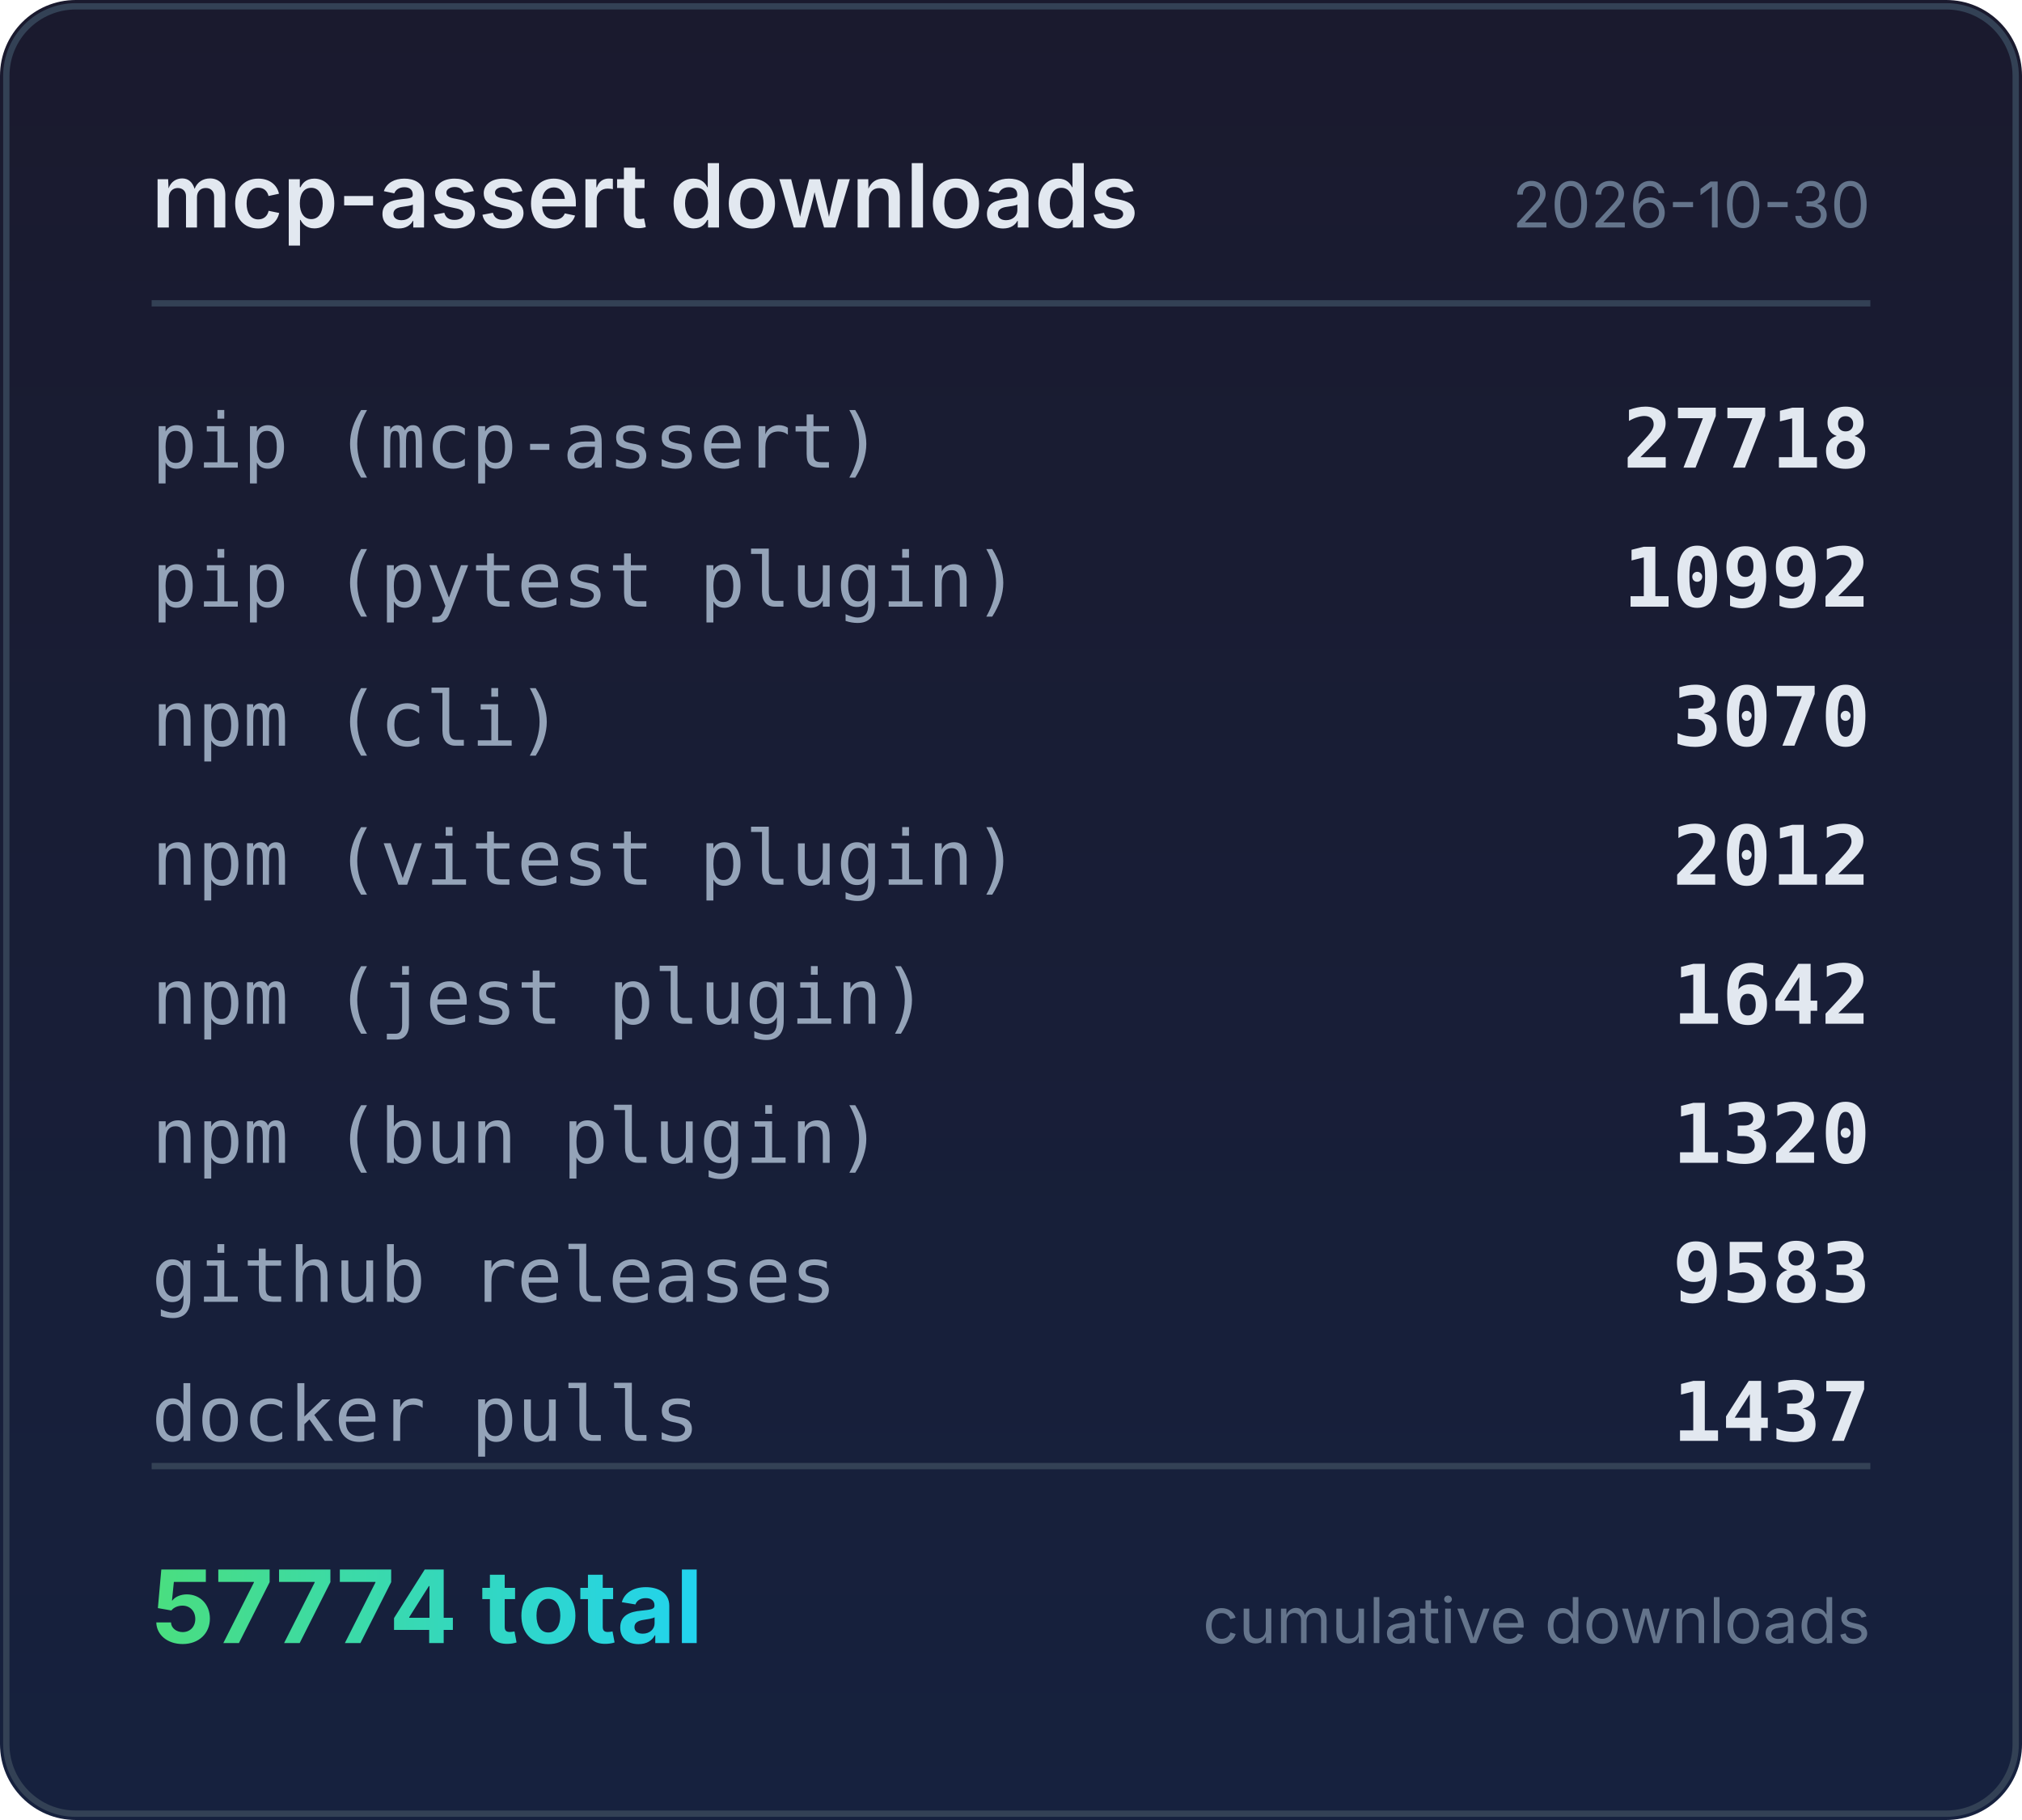
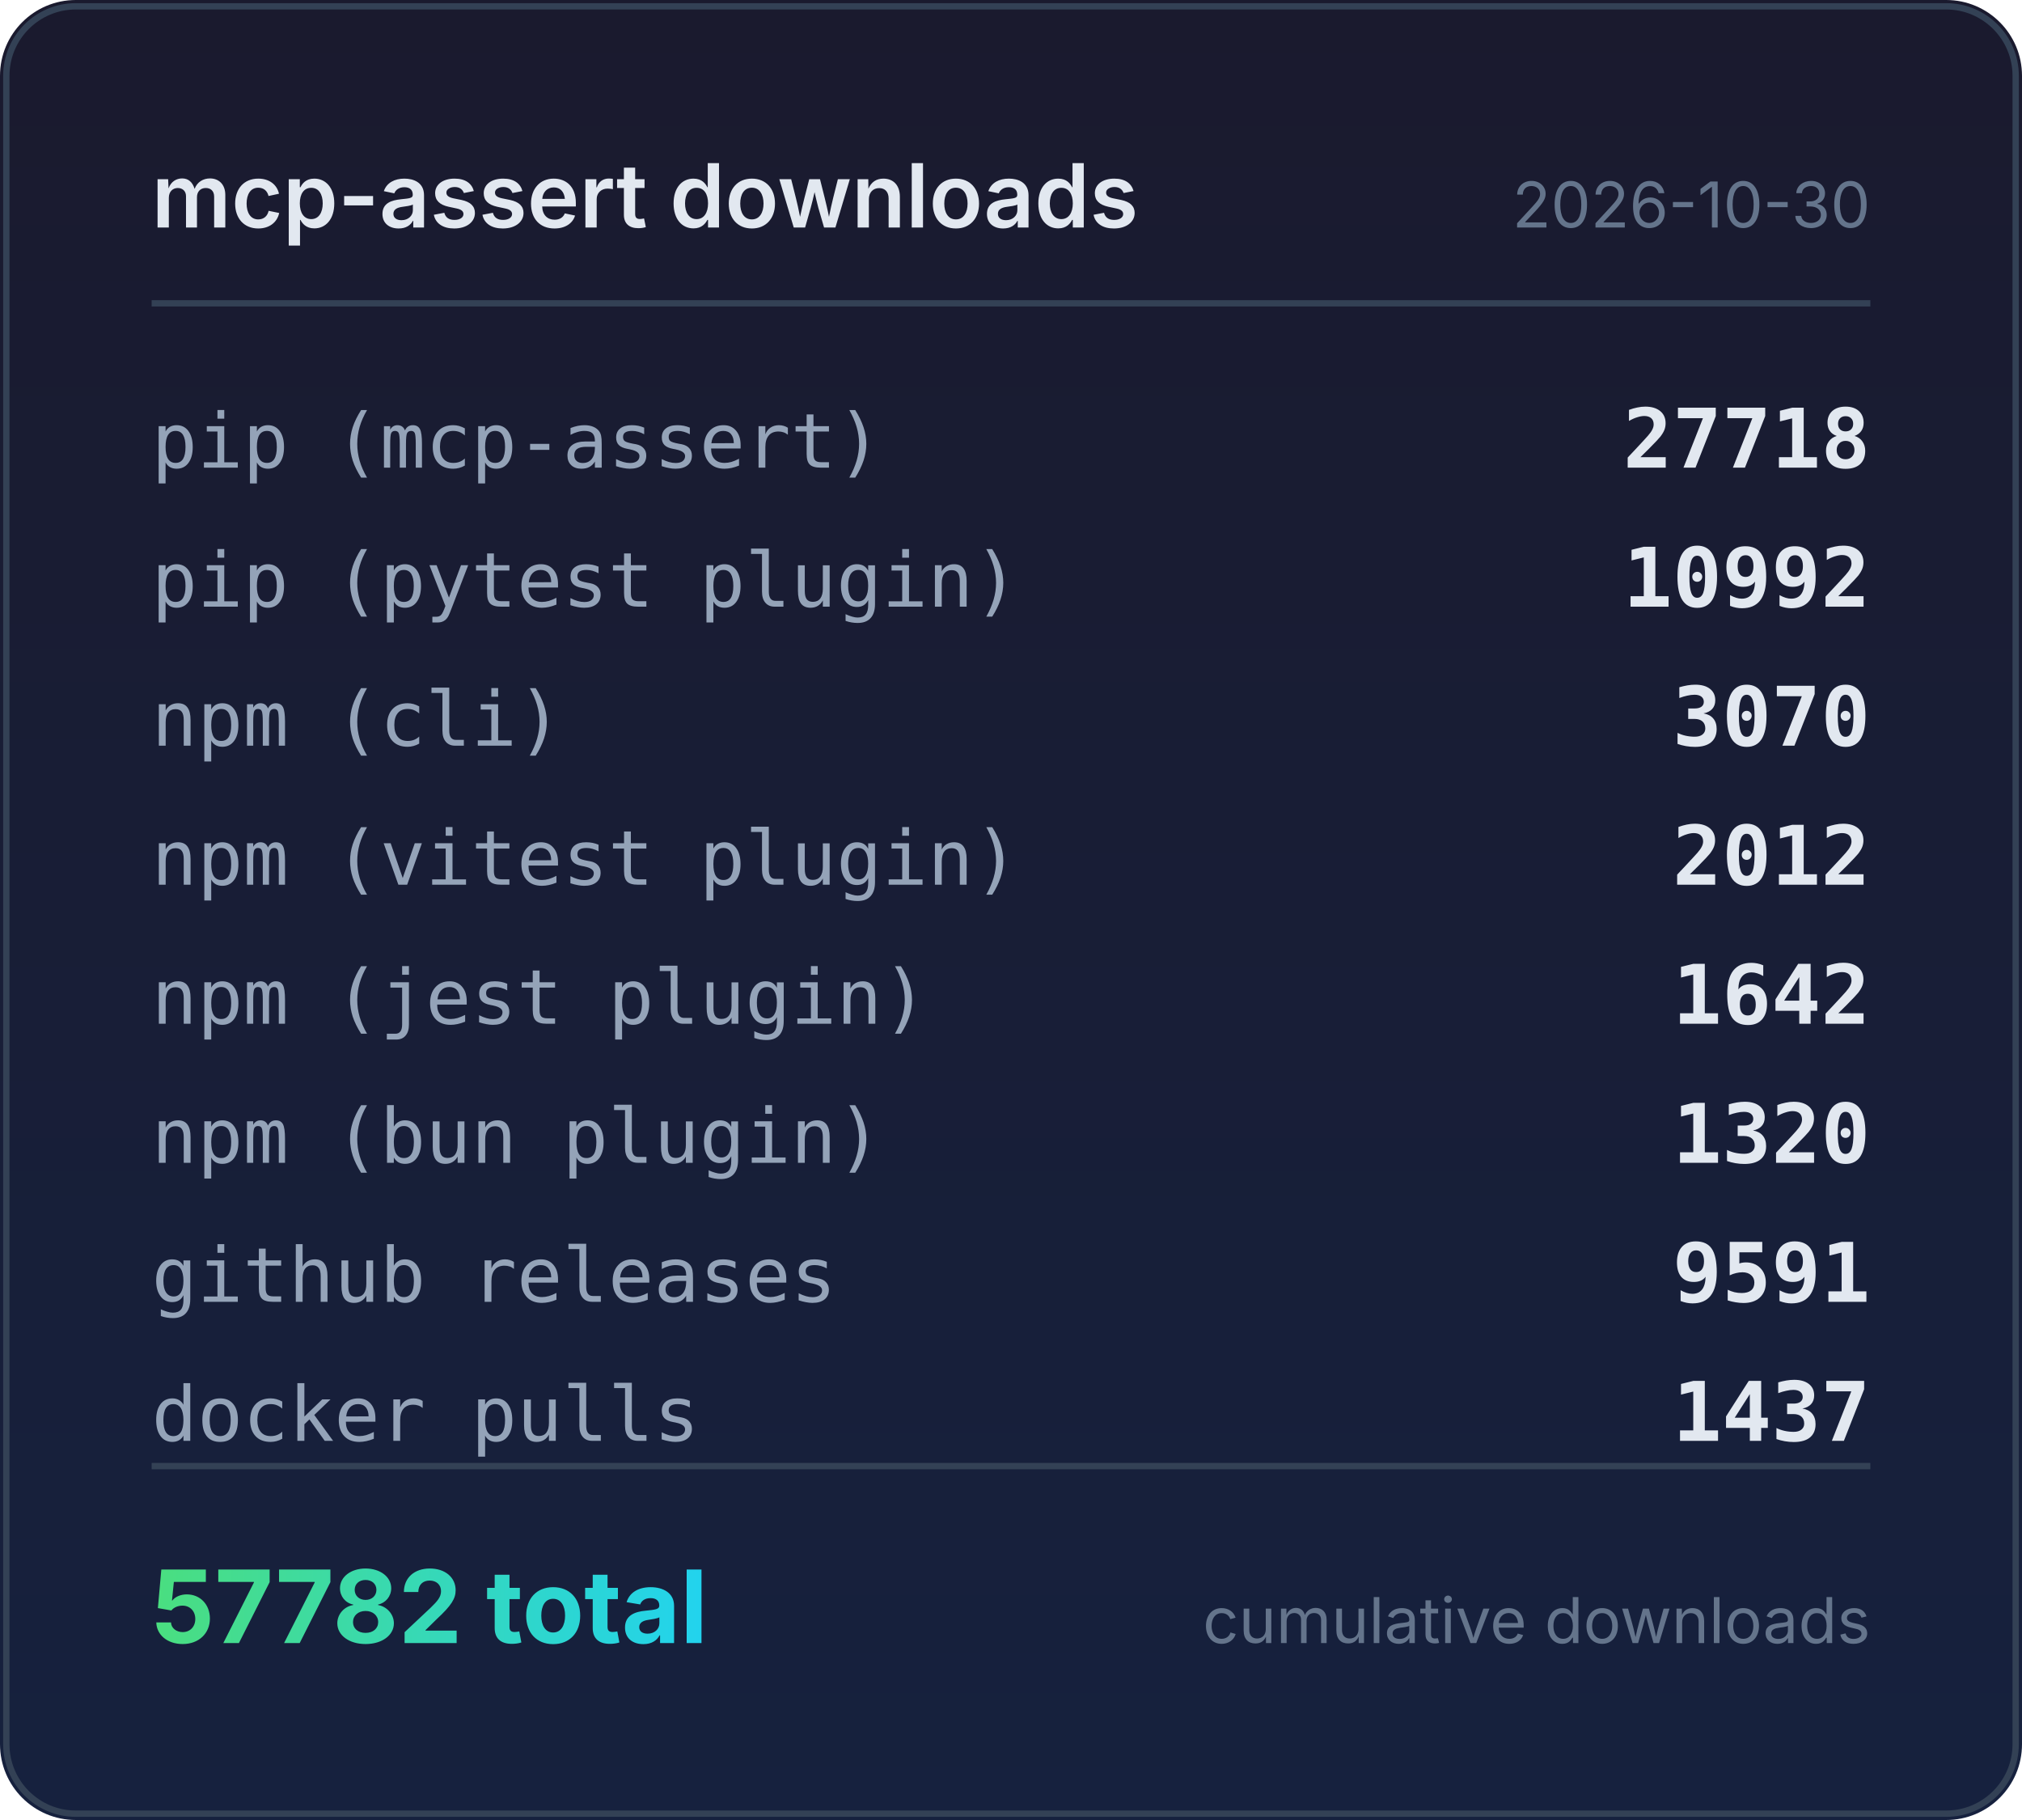
<svg xmlns="http://www.w3.org/2000/svg" width="320" height="288" viewBox="0 0 320 288">
  <defs>
    <linearGradient id="bg" x1="0" y1="0" x2="0" y2="1">
      <stop offset="0%" stop-color="#1a1a2e" />
      <stop offset="100%" stop-color="#16213e" />
    </linearGradient>
    <linearGradient id="accent" x1="0" y1="0" x2="1" y2="0">
      <stop offset="0%" stop-color="#4ade80" />
      <stop offset="100%" stop-color="#22d3ee" />
    </linearGradient>
  </defs>
  <rect width="320" height="288" rx="12" fill="url(#bg)" />
  <rect x="1" y="1" width="318" height="286" rx="11" fill="none" stroke="#334155" stroke-width="1" />
  <text x="24" y="36" fill="#e2e8f0" font-family="system-ui,-apple-system,sans-serif" font-size="14" font-weight="600">mcp-assert downloads</text>
  <text x="296" y="36" fill="#64748b" font-family="system-ui,-apple-system,sans-serif" font-size="10" text-anchor="end">2026-10-30</text>
  <line x1="24" y1="48" x2="296" y2="48" stroke="#334155" stroke-width="1" />
  <text x="24" y="74" fill="#94a3b8" font-family="ui-monospace,monospace" font-size="12">pip (mcp-assert)</text>
  <text x="296" y="74" fill="#e2e8f0" font-family="ui-monospace,monospace" font-size="13" font-weight="600" text-anchor="end">27718</text>
  <text x="24" y="96" fill="#94a3b8" font-family="ui-monospace,monospace" font-size="12">pip (pytest plugin)</text>
  <text x="296" y="96" fill="#e2e8f0" font-family="ui-monospace,monospace" font-size="13" font-weight="600" text-anchor="end">10992</text>
  <text x="24" y="118" fill="#94a3b8" font-family="ui-monospace,monospace" font-size="12">npm (cli)</text>
  <text x="296" y="118" fill="#e2e8f0" font-family="ui-monospace,monospace" font-size="13" font-weight="600" text-anchor="end">3070</text>
  <text x="24" y="140" fill="#94a3b8" font-family="ui-monospace,monospace" font-size="12">npm (vitest plugin)</text>
  <text x="296" y="140" fill="#e2e8f0" font-family="ui-monospace,monospace" font-size="13" font-weight="600" text-anchor="end">2012</text>
  <text x="24" y="162" fill="#94a3b8" font-family="ui-monospace,monospace" font-size="12">npm (jest plugin)</text>
  <text x="296" y="162" fill="#e2e8f0" font-family="ui-monospace,monospace" font-size="13" font-weight="600" text-anchor="end">1642</text>
  <text x="24" y="184" fill="#94a3b8" font-family="ui-monospace,monospace" font-size="12">npm (bun plugin)</text>
  <text x="296" y="184" fill="#e2e8f0" font-family="ui-monospace,monospace" font-size="13" font-weight="600" text-anchor="end">1320</text>
  <text x="24" y="206" fill="#94a3b8" font-family="ui-monospace,monospace" font-size="12">github releases</text>
-   <text x="296" y="206" fill="#e2e8f0" font-family="ui-monospace,monospace" font-size="13" font-weight="600" text-anchor="end">9583</text>
+   <text x="296" y="206" fill="#e2e8f0" font-family="ui-monospace,monospace" font-size="13" font-weight="600" text-anchor="end">9591</text>
  <text x="24" y="228" fill="#94a3b8" font-family="ui-monospace,monospace" font-size="12">docker pulls</text>
  <text x="296" y="228" fill="#e2e8f0" font-family="ui-monospace,monospace" font-size="13" font-weight="600" text-anchor="end">1437</text>
  <line x1="24" y1="232" x2="296" y2="232" stroke="#334155" stroke-width="1" />
-   <text x="24" y="260" fill="url(#accent)" font-family="system-ui,-apple-system,sans-serif" font-size="16" font-weight="700">57774 total</text>
+   <text x="24" y="260" fill="url(#accent)" font-family="system-ui,-apple-system,sans-serif" font-size="16" font-weight="700">57782 total</text>
  <text x="296" y="260" fill="#64748b" font-family="system-ui,-apple-system,sans-serif" font-size="10" text-anchor="end">cumulative downloads</text>
</svg>
